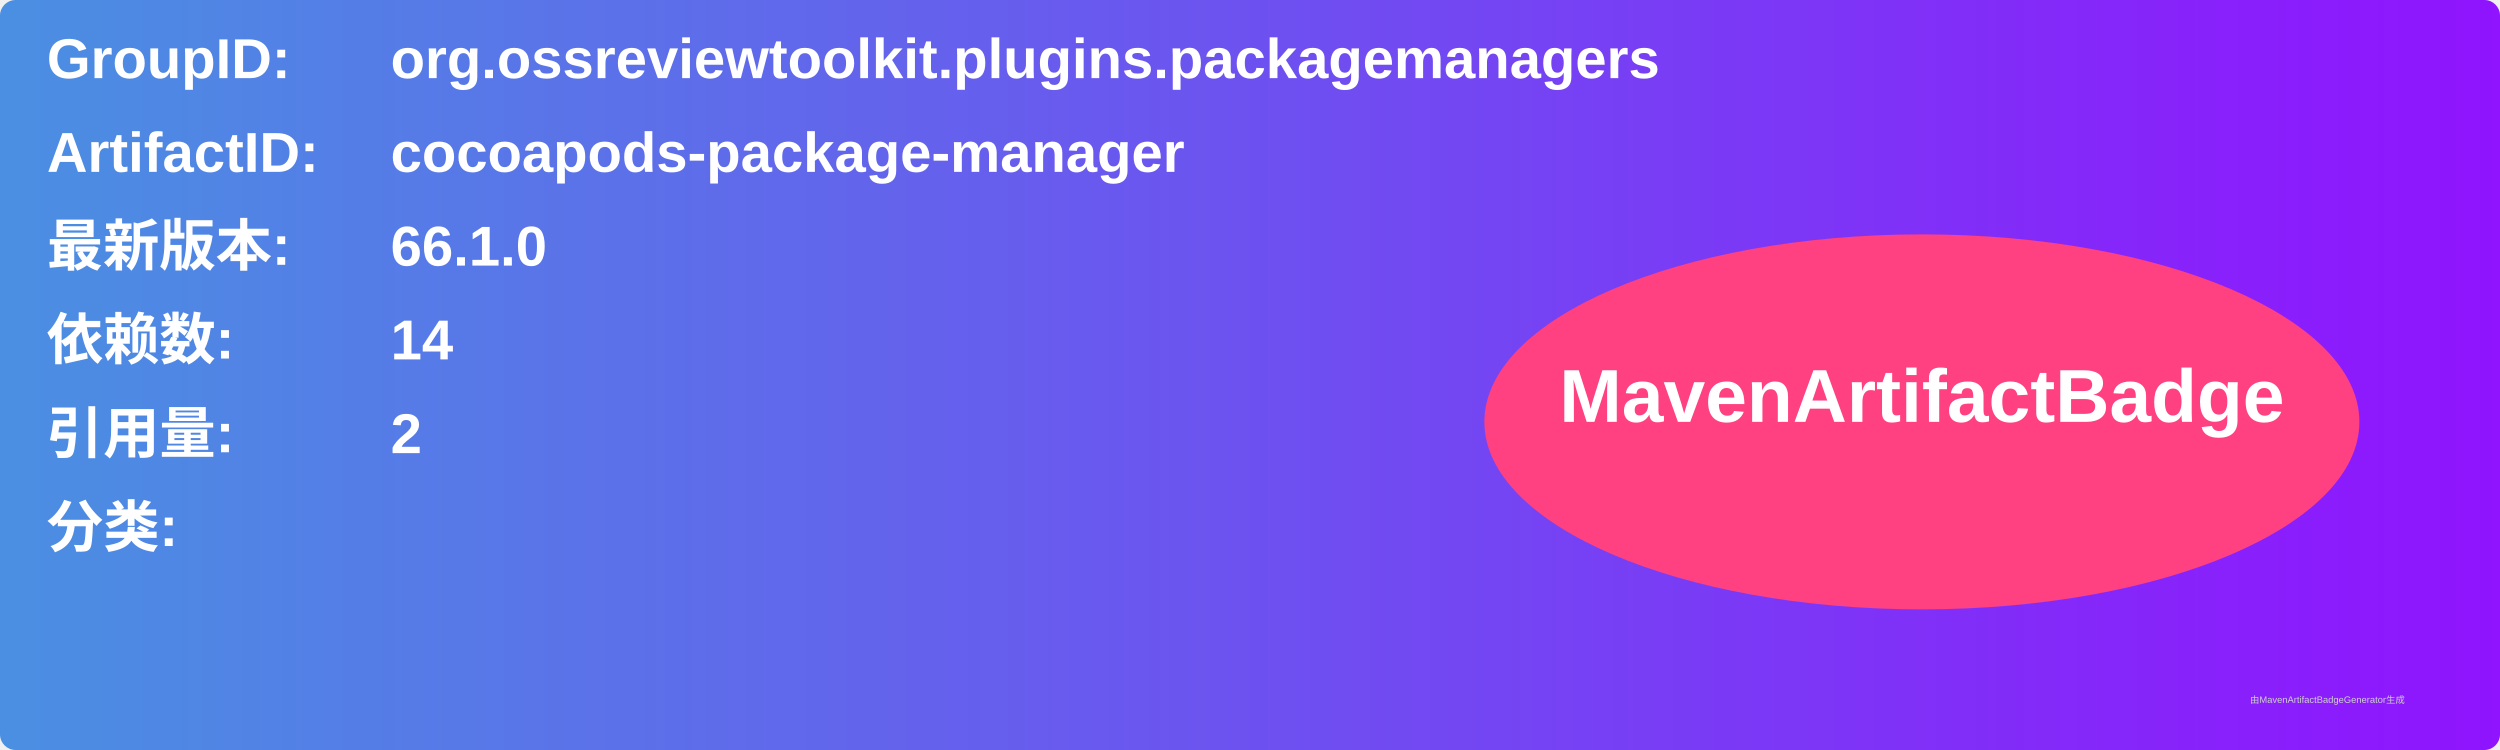
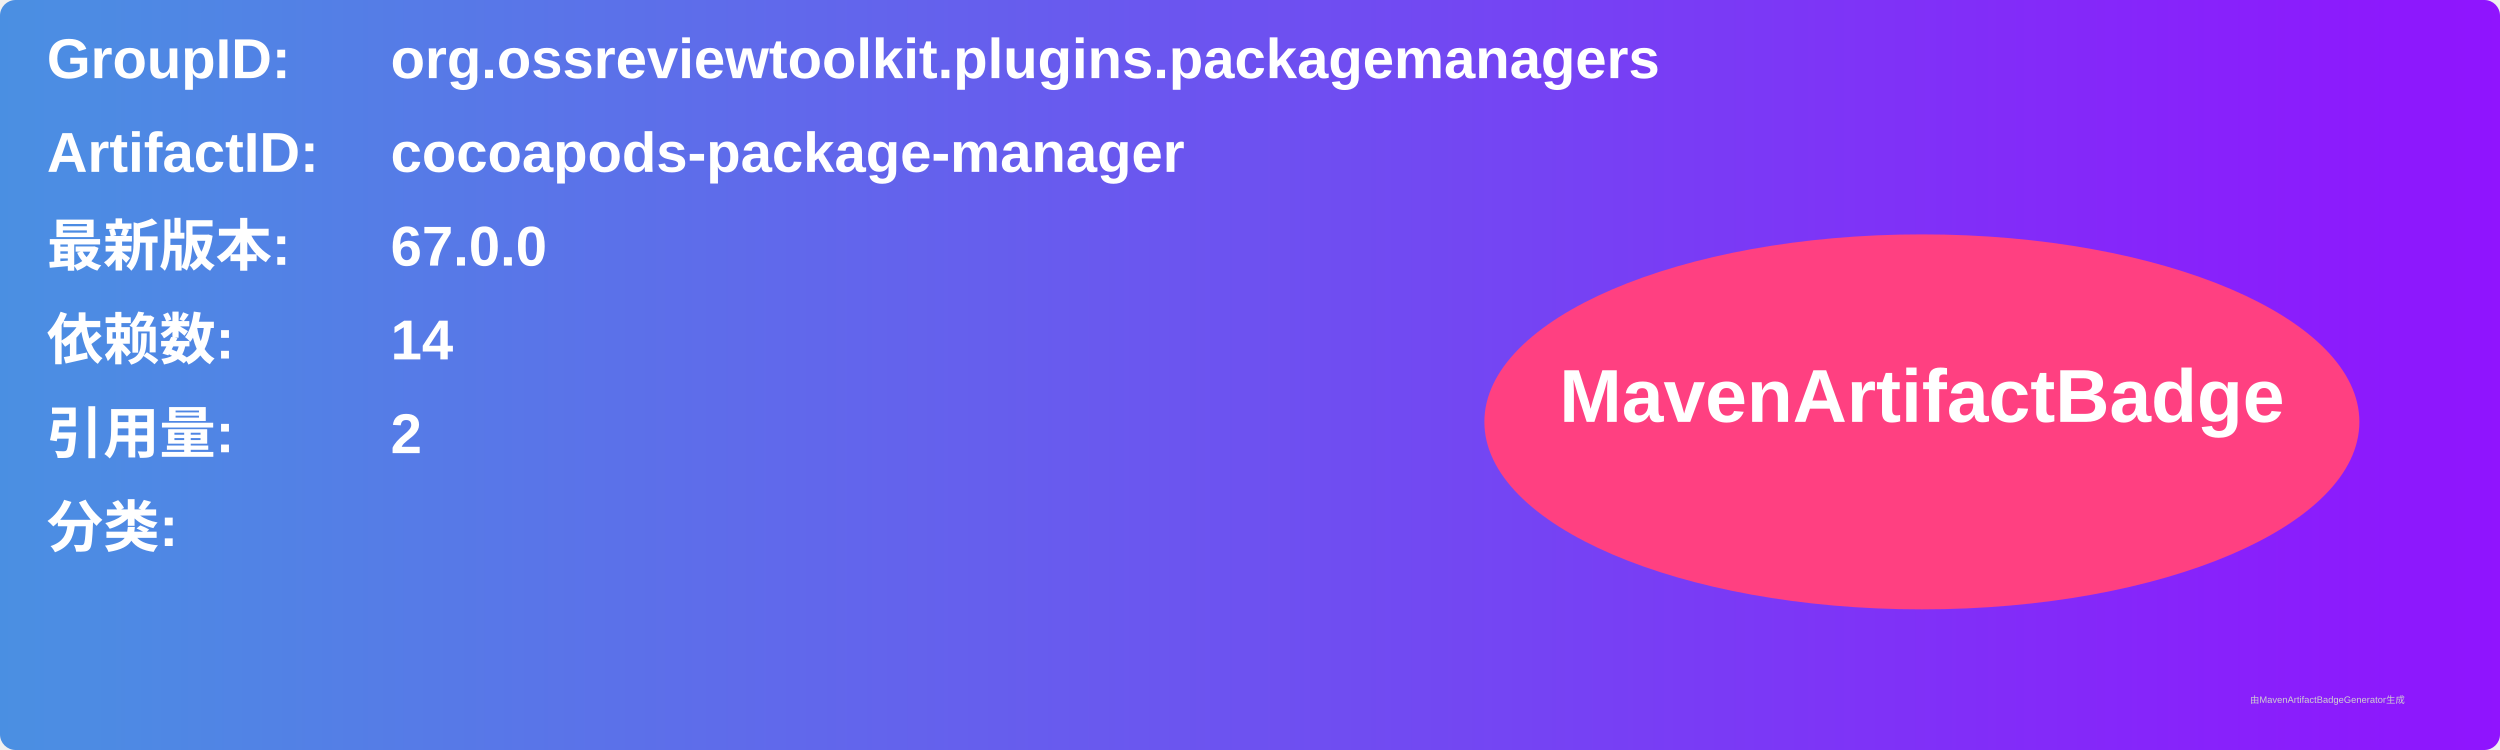
<svg xmlns="http://www.w3.org/2000/svg" width="800" height="240" viewBox="0 0 800 240">
  <linearGradient id="grad" x1="0%" y1="0%" x2="100%" y2="0%">
    <stop offset="0%" stop-color="#4a90e2" />
    <stop offset="100%" stop-color="#9013fe" />
  </linearGradient>
  <rect width="100%" height="100%" rx="5" ry="5" fill="url(#grad)" />
  <g transform="translate(15, 15)">
    <text x="0" y="10" font-family="Arial" font-size="18" fill="white" font-weight="bold" width="260">GroupID:</text>
    <text x="110" y="10" font-family="Arial" font-size="18" fill="white" font-weight="bold" width="460">org.ossreviewtoolkit.plugins.packagemanagers</text>
    <text x="0" y="40" font-family="Arial" font-size="18" fill="white" font-weight="bold" width="260">ArtifactID:</text>
    <text x="110" y="40" font-family="Arial" font-size="18" fill="white" font-weight="bold" width="460">cocoapods-package-manager</text>
    <text x="0" y="70" font-family="Arial" font-size="18" fill="white" font-weight="bold">最新版本:</text>
    <text x="110" y="70" font-family="Arial" font-size="18" fill="white" font-weight="bold">
-       <tspan font-weight="bold">66.1.0</tspan>
+       <tspan font-weight="bold">67.0.0</tspan>
    </text>
    <text x="0" y="100" font-family="Arial" font-size="18" fill="white" font-weight="bold">依赖数: </text>
    <text x="110" y="100" font-family="Arial" font-size="18" fill="white">
      <tspan font-weight="bold">14</tspan>
    </text>
    <text x="0" y="130" font-family="Arial" font-size="18" fill="white" font-weight="bold">引用量: </text>
    <text x="110" y="130" font-family="Arial" font-size="18" fill="white">
      <tspan font-weight="bold">2</tspan>
    </text>
    <text x="0" y="160" font-family="Arial" font-size="18" fill="white" font-weight="bold">分类:</text>
    <text x="10" y="190" font-family="Arial" font-size="10" fill="white">
      <tspan font-weight="bold" />
    </text>
    <ellipse cx="600" cy="120" rx="140" ry="60" fill="#ff4081" />
    <text x="600" y="120" text-anchor="middle" font-family="Arial" font-size="24" fill="white" font-weight="bold">MavenArtifactBadge</text>
  </g>
  <text x="720" y="225" font-family="Arial" font-size="3" fill="#d0d0d0">由MavenArtifactBadgeGenerator生成</text>
</svg>
